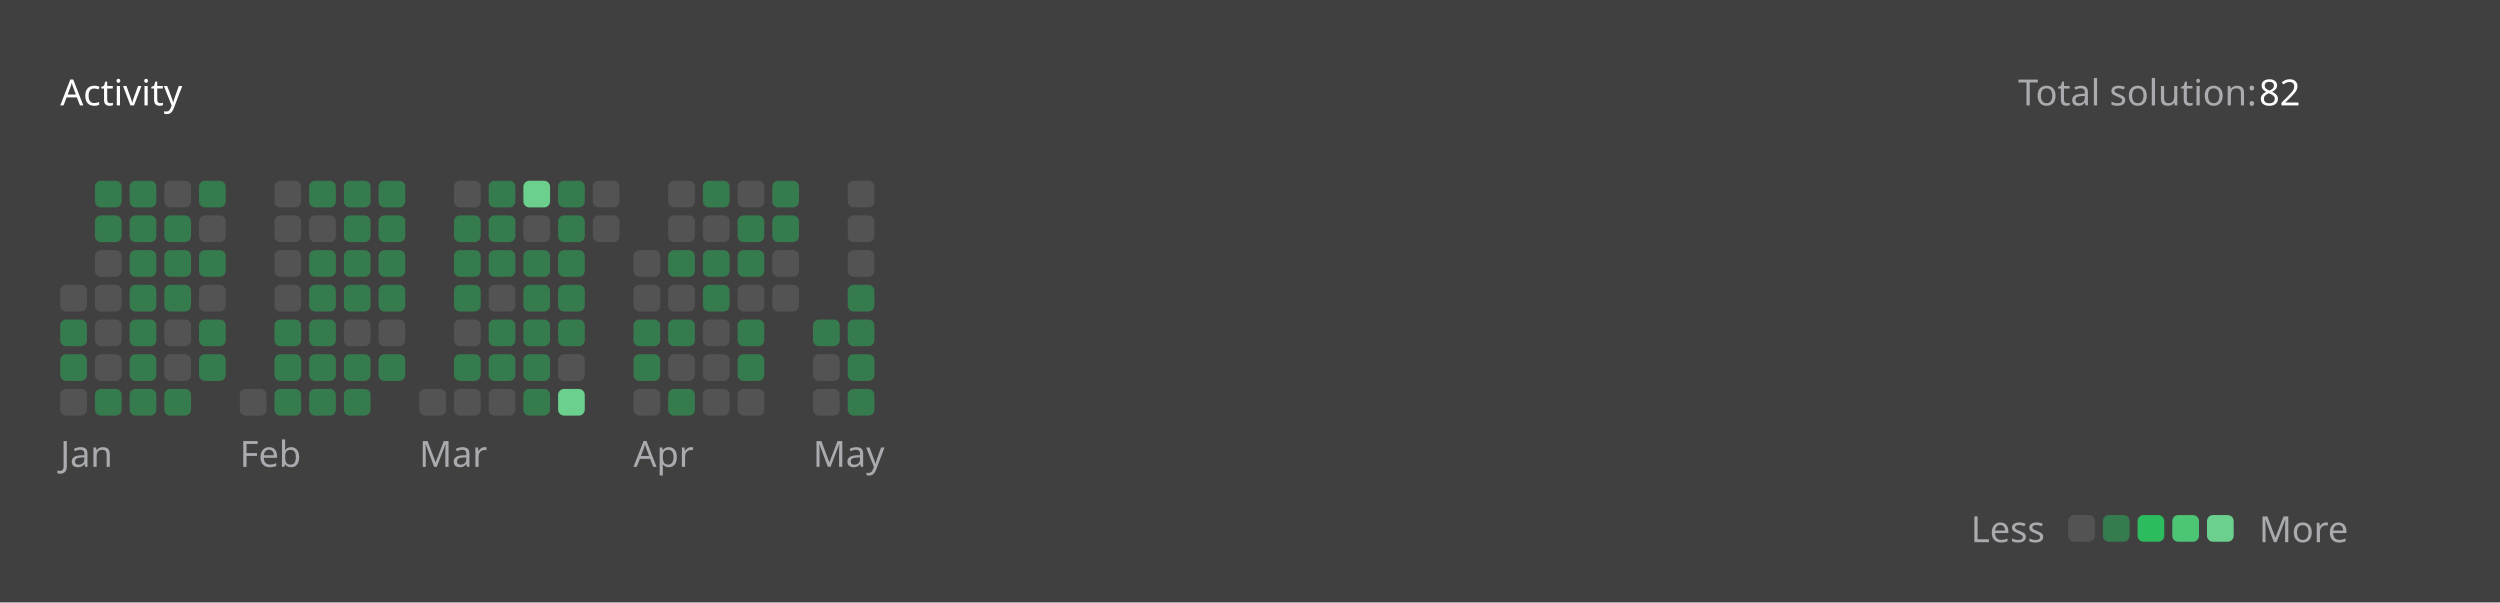
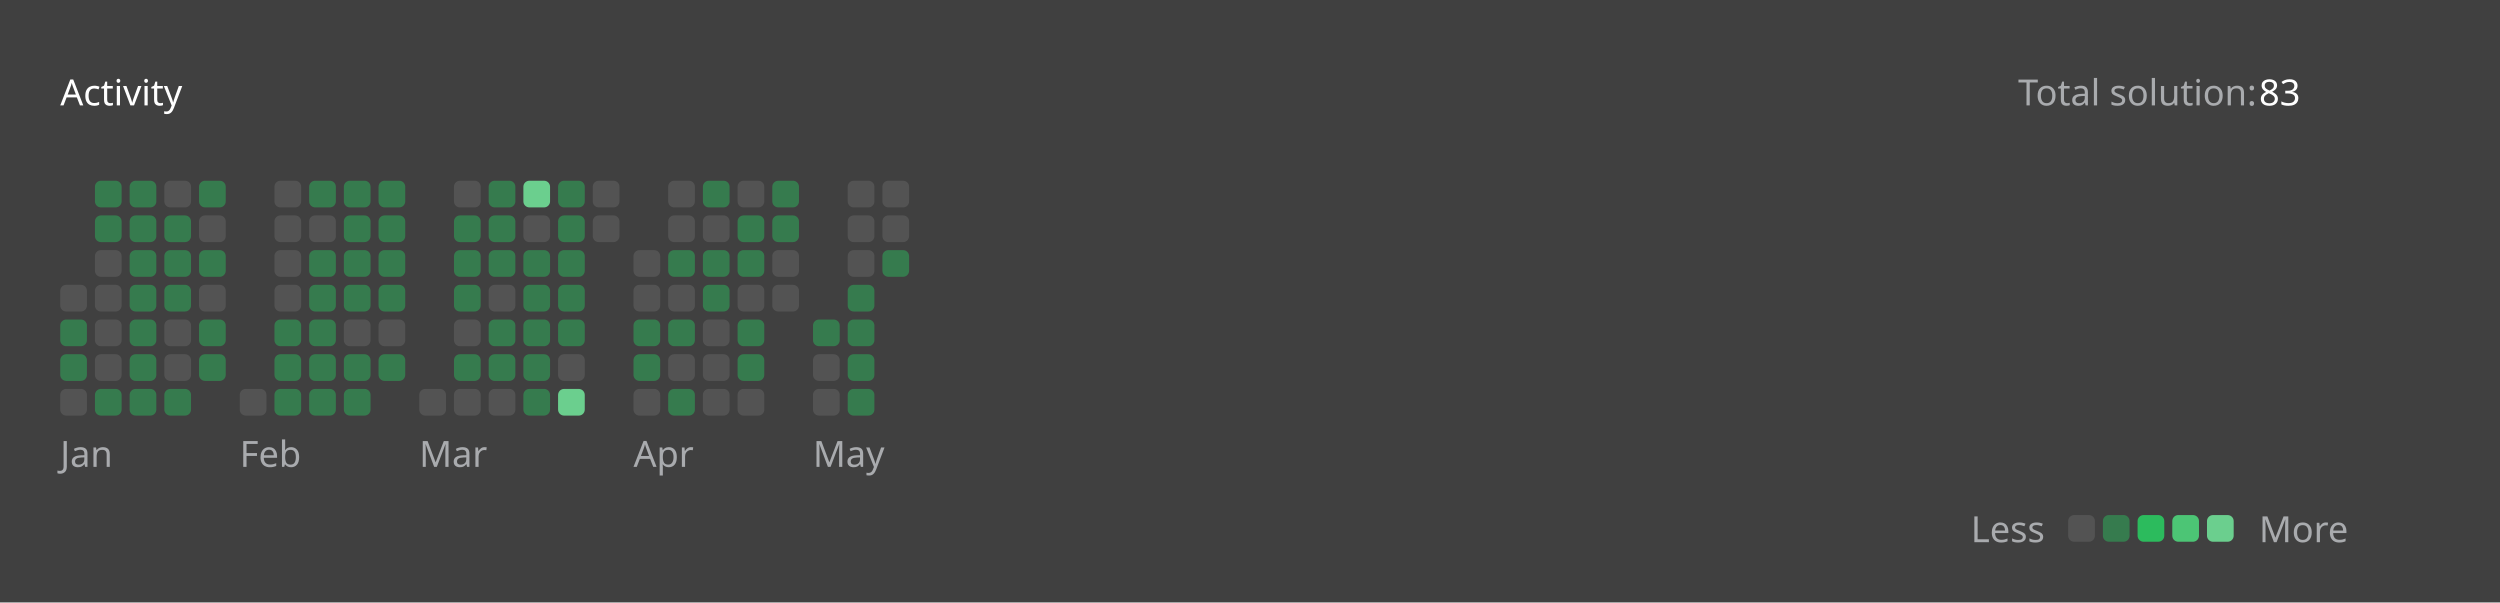
<svg xmlns="http://www.w3.org/2000/svg" version="1.1" height="200" width="830" viewBox="0 0 830 200">
  <style>*{font-family: "Segoe UI", Tahoma, Geneva, Verdana, sans-serif;}</style>
  <style>.title{font-weight: 500;font-size: 1rem;}</style>
  <style>.rotate-90{transform: rotate(-90deg);transform-origin: center;transform-box: fill-box;}</style>
  <style>.state{font-size: .75rem;}</style>
  <style>.light{color: #ffffff;fill: #ffffff;}</style>
  <style>.light-gray{color: #eff2f699;fill: #eff2f699;}</style>
  <style>.dark-gray{color: #ebebf54d;fill: #ebebf54d;}</style>
  <style>.gray{color: #747474;fill: #747474;}</style>
  <style>.orange{color: #ffa116;fill: #ffa116;}</style>
  <style>.background{color: #404040;fill: #404040;}</style>
  <style>.level-1-block{fill: #ffffff1a;}</style>
  <style>.level-2-block{fill: #2cb55d80;}</style>
  <style>.level-3-block{fill: #2cbb5dff;}</style>
  <style>.level-4-block{fill: #4cc575ff;}</style>
  <style>.level-5-block{fill: #6bcf8eff;}</style>
  <rect fill="#404040" x="0" y="0" width="830" height="200" rx="0.5rem" />
  <g text-anchor="start" text-decoration="1" class="title">
    <text x="20" y="35">
      <tspan class="light">Activity</tspan>
      <tspan class="orange" />
    </text>
  </g>
  <g class="state">
    <text x="670" y="35" class="light-gray"> Total solution: </text>
-     <text x="750" y="35" class="light"> 82 </text>
+     <text x="750" y="35" class="light"> 83 </text>
    <text x="678.88" y="180" class="light-gray" text-anchor="end">Less</text>
    <rect x="686.64" y="171" width="8.86" height="8.86" rx="2" ry="2" class="level-1-block" />
    <rect x="698.16" y="171" width="8.86" height="8.86" rx="2" ry="2" class="level-2-block" />
    <rect x="709.68" y="171" width="8.86" height="8.86" rx="2" ry="2" class="level-3-block" />
    <rect x="721.2" y="171" width="8.86" height="8.86" rx="2" ry="2" class="level-4-block" />
    <rect x="732.72" y="171" width="8.86" height="8.86" rx="2" ry="2" class="level-5-block" />
    <text x="750" y="180" class="light-gray">More</text>
  </g>
  <g x="20" y="60">
    <g x="20" y="60">
      <g x="20.0" y="60">
        <rect x="20.0" y="94.56" width="8.86" height="8.86" rx="2" ry="2" class="level-1-block" />
        <rect x="20.0" y="106.08" width="8.86" height="8.86" rx="2" ry="2" class="level-2-block" />
        <rect x="20.0" y="117.6" width="8.86" height="8.86" rx="2" ry="2" class="level-2-block" />
        <rect x="20.0" y="129.12" width="8.86" height="8.86" rx="2" ry="2" class="level-1-block" />
      </g>
      <g x="31.52" y="60">
        <rect x="31.52" y="60.0" width="8.86" height="8.86" rx="2" ry="2" class="level-2-block" />
        <rect x="31.52" y="71.52" width="8.86" height="8.86" rx="2" ry="2" class="level-2-block" />
        <rect x="31.52" y="83.04" width="8.86" height="8.86" rx="2" ry="2" class="level-1-block" />
        <rect x="31.52" y="94.56" width="8.86" height="8.86" rx="2" ry="2" class="level-1-block" />
        <rect x="31.52" y="106.08" width="8.86" height="8.86" rx="2" ry="2" class="level-1-block" />
        <rect x="31.52" y="117.6" width="8.86" height="8.86" rx="2" ry="2" class="level-1-block" />
        <rect x="31.52" y="129.12" width="8.86" height="8.86" rx="2" ry="2" class="level-2-block" />
      </g>
      <g x="43.04" y="60">
        <rect x="43.04" y="60.0" width="8.86" height="8.86" rx="2" ry="2" class="level-2-block" />
        <rect x="43.04" y="71.52" width="8.86" height="8.86" rx="2" ry="2" class="level-2-block" />
        <rect x="43.04" y="83.04" width="8.86" height="8.86" rx="2" ry="2" class="level-2-block" />
        <rect x="43.04" y="94.56" width="8.86" height="8.86" rx="2" ry="2" class="level-2-block" />
        <rect x="43.04" y="106.08" width="8.86" height="8.86" rx="2" ry="2" class="level-2-block" />
        <rect x="43.04" y="117.6" width="8.86" height="8.86" rx="2" ry="2" class="level-2-block" />
        <rect x="43.04" y="129.12" width="8.86" height="8.86" rx="2" ry="2" class="level-2-block" />
      </g>
      <g x="54.56" y="60">
        <rect x="54.56" y="60.0" width="8.86" height="8.86" rx="2" ry="2" class="level-1-block" />
        <rect x="54.56" y="71.52" width="8.86" height="8.86" rx="2" ry="2" class="level-2-block" />
        <rect x="54.56" y="83.04" width="8.86" height="8.86" rx="2" ry="2" class="level-2-block" />
        <rect x="54.56" y="94.56" width="8.86" height="8.86" rx="2" ry="2" class="level-2-block" />
        <rect x="54.56" y="106.08" width="8.86" height="8.86" rx="2" ry="2" class="level-1-block" />
        <rect x="54.56" y="117.6" width="8.86" height="8.86" rx="2" ry="2" class="level-1-block" />
        <rect x="54.56" y="129.12" width="8.86" height="8.86" rx="2" ry="2" class="level-2-block" />
      </g>
      <g x="66.08" y="60">
        <rect x="66.08" y="60.0" width="8.86" height="8.86" rx="2" ry="2" class="level-2-block" />
        <rect x="66.08" y="71.52" width="8.86" height="8.86" rx="2" ry="2" class="level-1-block" />
        <rect x="66.08" y="83.04" width="8.86" height="8.86" rx="2" ry="2" class="level-2-block" />
        <rect x="66.08" y="94.56" width="8.86" height="8.86" rx="2" ry="2" class="level-1-block" />
        <rect x="66.08" y="106.08" width="8.86" height="8.86" rx="2" ry="2" class="level-2-block" />
        <rect x="66.08" y="117.6" width="8.86" height="8.86" rx="2" ry="2" class="level-2-block" />
      </g>
      <text x="20.0" y="155" class="light-gray state">Jan</text>
    </g>
  </g>
  <g x="79.6" y="60">
    <g x="79.6" y="60">
      <g x="79.6" y="60">
        <rect x="79.6" y="129.12" width="8.86" height="8.86" rx="2" ry="2" class="level-1-block" />
      </g>
      <g x="91.12" y="60">
        <rect x="91.12" y="60.0" width="8.86" height="8.86" rx="2" ry="2" class="level-1-block" />
        <rect x="91.12" y="71.52" width="8.86" height="8.86" rx="2" ry="2" class="level-1-block" />
        <rect x="91.12" y="83.04" width="8.86" height="8.86" rx="2" ry="2" class="level-1-block" />
        <rect x="91.12" y="94.56" width="8.86" height="8.86" rx="2" ry="2" class="level-1-block" />
        <rect x="91.12" y="106.08" width="8.86" height="8.86" rx="2" ry="2" class="level-2-block" />
        <rect x="91.12" y="117.6" width="8.86" height="8.86" rx="2" ry="2" class="level-2-block" />
        <rect x="91.12" y="129.12" width="8.86" height="8.86" rx="2" ry="2" class="level-2-block" />
      </g>
      <g x="102.64" y="60">
        <rect x="102.64" y="60.0" width="8.86" height="8.86" rx="2" ry="2" class="level-2-block" />
        <rect x="102.64" y="71.52" width="8.86" height="8.86" rx="2" ry="2" class="level-1-block" />
        <rect x="102.64" y="83.04" width="8.86" height="8.86" rx="2" ry="2" class="level-2-block" />
        <rect x="102.64" y="94.56" width="8.86" height="8.86" rx="2" ry="2" class="level-2-block" />
        <rect x="102.64" y="106.08" width="8.86" height="8.86" rx="2" ry="2" class="level-2-block" />
        <rect x="102.64" y="117.6" width="8.86" height="8.86" rx="2" ry="2" class="level-2-block" />
        <rect x="102.64" y="129.12" width="8.86" height="8.86" rx="2" ry="2" class="level-2-block" />
      </g>
      <g x="114.16" y="60">
        <rect x="114.16" y="60.0" width="8.86" height="8.86" rx="2" ry="2" class="level-2-block" />
        <rect x="114.16" y="71.52" width="8.86" height="8.86" rx="2" ry="2" class="level-2-block" />
        <rect x="114.16" y="83.04" width="8.86" height="8.86" rx="2" ry="2" class="level-2-block" />
        <rect x="114.16" y="94.56" width="8.86" height="8.86" rx="2" ry="2" class="level-2-block" />
        <rect x="114.16" y="106.08" width="8.86" height="8.86" rx="2" ry="2" class="level-1-block" />
        <rect x="114.16" y="117.6" width="8.86" height="8.86" rx="2" ry="2" class="level-2-block" />
        <rect x="114.16" y="129.12" width="8.86" height="8.86" rx="2" ry="2" class="level-2-block" />
      </g>
      <g x="125.68" y="60">
        <rect x="125.68" y="60.0" width="8.86" height="8.86" rx="2" ry="2" class="level-2-block" />
        <rect x="125.68" y="71.52" width="8.86" height="8.86" rx="2" ry="2" class="level-2-block" />
        <rect x="125.68" y="83.04" width="8.86" height="8.86" rx="2" ry="2" class="level-2-block" />
        <rect x="125.68" y="94.56" width="8.86" height="8.86" rx="2" ry="2" class="level-2-block" />
        <rect x="125.68" y="106.08" width="8.86" height="8.86" rx="2" ry="2" class="level-1-block" />
        <rect x="125.68" y="117.6" width="8.86" height="8.86" rx="2" ry="2" class="level-2-block" />
      </g>
      <text x="79.6" y="155" class="light-gray state">Feb</text>
    </g>
  </g>
  <g x="139.2" y="60">
    <g x="139.2" y="60">
      <g x="139.2" y="60">
        <rect x="139.2" y="129.12" width="8.86" height="8.86" rx="2" ry="2" class="level-1-block" />
      </g>
      <g x="150.72" y="60">
        <rect x="150.72" y="60.0" width="8.86" height="8.86" rx="2" ry="2" class="level-1-block" />
        <rect x="150.72" y="71.52" width="8.86" height="8.86" rx="2" ry="2" class="level-2-block" />
        <rect x="150.72" y="83.04" width="8.86" height="8.86" rx="2" ry="2" class="level-2-block" />
        <rect x="150.72" y="94.56" width="8.86" height="8.86" rx="2" ry="2" class="level-2-block" />
        <rect x="150.72" y="106.08" width="8.86" height="8.86" rx="2" ry="2" class="level-1-block" />
        <rect x="150.72" y="117.6" width="8.86" height="8.86" rx="2" ry="2" class="level-2-block" />
        <rect x="150.72" y="129.12" width="8.86" height="8.86" rx="2" ry="2" class="level-1-block" />
      </g>
      <g x="162.24" y="60">
        <rect x="162.24" y="60.0" width="8.86" height="8.86" rx="2" ry="2" class="level-2-block" />
        <rect x="162.24" y="71.52" width="8.86" height="8.86" rx="2" ry="2" class="level-2-block" />
        <rect x="162.24" y="83.04" width="8.86" height="8.86" rx="2" ry="2" class="level-2-block" />
        <rect x="162.24" y="94.56" width="8.86" height="8.86" rx="2" ry="2" class="level-1-block" />
        <rect x="162.24" y="106.08" width="8.86" height="8.86" rx="2" ry="2" class="level-2-block" />
        <rect x="162.24" y="117.6" width="8.86" height="8.86" rx="2" ry="2" class="level-2-block" />
        <rect x="162.24" y="129.12" width="8.86" height="8.86" rx="2" ry="2" class="level-1-block" />
      </g>
      <g x="173.76" y="60">
        <rect x="173.76" y="60.0" width="8.86" height="8.86" rx="2" ry="2" class="level-5-block" />
        <rect x="173.76" y="71.52" width="8.86" height="8.86" rx="2" ry="2" class="level-1-block" />
        <rect x="173.76" y="83.04" width="8.86" height="8.86" rx="2" ry="2" class="level-2-block" />
        <rect x="173.76" y="94.56" width="8.86" height="8.86" rx="2" ry="2" class="level-2-block" />
        <rect x="173.76" y="106.08" width="8.86" height="8.86" rx="2" ry="2" class="level-2-block" />
        <rect x="173.76" y="117.6" width="8.86" height="8.86" rx="2" ry="2" class="level-2-block" />
        <rect x="173.76" y="129.12" width="8.86" height="8.86" rx="2" ry="2" class="level-2-block" />
      </g>
      <g x="185.28" y="60">
        <rect x="185.28" y="60.0" width="8.86" height="8.86" rx="2" ry="2" class="level-2-block" />
        <rect x="185.28" y="71.52" width="8.86" height="8.86" rx="2" ry="2" class="level-2-block" />
        <rect x="185.28" y="83.04" width="8.86" height="8.86" rx="2" ry="2" class="level-2-block" />
        <rect x="185.28" y="94.56" width="8.86" height="8.86" rx="2" ry="2" class="level-2-block" />
        <rect x="185.28" y="106.08" width="8.86" height="8.86" rx="2" ry="2" class="level-2-block" />
        <rect x="185.28" y="117.6" width="8.86" height="8.86" rx="2" ry="2" class="level-1-block" />
        <rect x="185.28" y="129.12" width="8.86" height="8.86" rx="2" ry="2" class="level-5-block" />
      </g>
      <g x="196.8" y="60">
        <rect x="196.8" y="60.0" width="8.86" height="8.86" rx="2" ry="2" class="level-1-block" />
        <rect x="196.8" y="71.52" width="8.86" height="8.86" rx="2" ry="2" class="level-1-block" />
      </g>
      <text x="139.2" y="155" class="light-gray state">Mar</text>
    </g>
  </g>
  <g x="210.32" y="60">
    <g x="210.32" y="60">
      <g x="210.32" y="60">
        <rect x="210.32" y="83.04" width="8.86" height="8.86" rx="2" ry="2" class="level-1-block" />
        <rect x="210.32" y="94.56" width="8.86" height="8.86" rx="2" ry="2" class="level-1-block" />
        <rect x="210.32" y="106.08" width="8.86" height="8.86" rx="2" ry="2" class="level-2-block" />
        <rect x="210.32" y="117.6" width="8.86" height="8.86" rx="2" ry="2" class="level-2-block" />
        <rect x="210.32" y="129.12" width="8.86" height="8.86" rx="2" ry="2" class="level-1-block" />
      </g>
      <g x="221.84" y="60">
        <rect x="221.84" y="60.0" width="8.86" height="8.86" rx="2" ry="2" class="level-1-block" />
        <rect x="221.84" y="71.52" width="8.86" height="8.86" rx="2" ry="2" class="level-1-block" />
        <rect x="221.84" y="83.04" width="8.86" height="8.86" rx="2" ry="2" class="level-2-block" />
        <rect x="221.84" y="94.56" width="8.86" height="8.86" rx="2" ry="2" class="level-1-block" />
        <rect x="221.84" y="106.08" width="8.86" height="8.86" rx="2" ry="2" class="level-2-block" />
        <rect x="221.84" y="117.6" width="8.86" height="8.86" rx="2" ry="2" class="level-1-block" />
        <rect x="221.84" y="129.12" width="8.86" height="8.86" rx="2" ry="2" class="level-2-block" />
      </g>
      <g x="233.36" y="60">
        <rect x="233.36" y="60.0" width="8.86" height="8.86" rx="2" ry="2" class="level-2-block" />
        <rect x="233.36" y="71.52" width="8.86" height="8.86" rx="2" ry="2" class="level-1-block" />
        <rect x="233.36" y="83.04" width="8.86" height="8.86" rx="2" ry="2" class="level-2-block" />
        <rect x="233.36" y="94.56" width="8.86" height="8.86" rx="2" ry="2" class="level-2-block" />
        <rect x="233.36" y="106.08" width="8.86" height="8.86" rx="2" ry="2" class="level-1-block" />
        <rect x="233.36" y="117.6" width="8.86" height="8.86" rx="2" ry="2" class="level-1-block" />
        <rect x="233.36" y="129.12" width="8.86" height="8.86" rx="2" ry="2" class="level-1-block" />
      </g>
      <g x="244.88" y="60">
        <rect x="244.88" y="60.0" width="8.86" height="8.86" rx="2" ry="2" class="level-1-block" />
        <rect x="244.88" y="71.52" width="8.86" height="8.86" rx="2" ry="2" class="level-2-block" />
        <rect x="244.88" y="83.04" width="8.86" height="8.86" rx="2" ry="2" class="level-2-block" />
        <rect x="244.88" y="94.56" width="8.86" height="8.86" rx="2" ry="2" class="level-1-block" />
        <rect x="244.88" y="106.08" width="8.86" height="8.86" rx="2" ry="2" class="level-2-block" />
        <rect x="244.88" y="117.6" width="8.86" height="8.86" rx="2" ry="2" class="level-2-block" />
        <rect x="244.88" y="129.12" width="8.86" height="8.86" rx="2" ry="2" class="level-1-block" />
      </g>
      <g x="256.4" y="60">
        <rect x="256.4" y="60.0" width="8.86" height="8.86" rx="2" ry="2" class="level-2-block" />
        <rect x="256.4" y="71.52" width="8.86" height="8.86" rx="2" ry="2" class="level-2-block" />
        <rect x="256.4" y="83.04" width="8.86" height="8.86" rx="2" ry="2" class="level-1-block" />
        <rect x="256.4" y="94.56" width="8.86" height="8.86" rx="2" ry="2" class="level-1-block" />
      </g>
      <text x="210.32" y="155" class="light-gray state">Apr</text>
    </g>
  </g>
  <g x="269.92" y="60">
    <g x="269.92" y="60">
      <g x="269.92" y="60">
        <rect x="269.92" y="106.08" width="8.86" height="8.86" rx="2" ry="2" class="level-2-block" />
        <rect x="269.92" y="117.6" width="8.86" height="8.86" rx="2" ry="2" class="level-1-block" />
        <rect x="269.92" y="129.12" width="8.86" height="8.86" rx="2" ry="2" class="level-1-block" />
      </g>
      <g x="281.44" y="60">
        <rect x="281.44" y="60.0" width="8.86" height="8.86" rx="2" ry="2" class="level-1-block" />
        <rect x="281.44" y="71.52" width="8.86" height="8.86" rx="2" ry="2" class="level-1-block" />
        <rect x="281.44" y="83.04" width="8.86" height="8.86" rx="2" ry="2" class="level-1-block" />
        <rect x="281.44" y="94.56" width="8.86" height="8.86" rx="2" ry="2" class="level-2-block" />
        <rect x="281.44" y="106.08" width="8.86" height="8.86" rx="2" ry="2" class="level-2-block" />
        <rect x="281.44" y="117.6" width="8.86" height="8.86" rx="2" ry="2" class="level-2-block" />
        <rect x="281.44" y="129.12" width="8.86" height="8.86" rx="2" ry="2" class="level-2-block" />
      </g>
+       <g x="292.96" y="60">
+         <rect x="292.96" y="60.0" width="8.86" height="8.86" rx="2" ry="2" class="level-1-block" />
+         <rect x="292.96" y="71.52" width="8.86" height="8.86" rx="2" ry="2" class="level-1-block" />
+         <rect x="292.96" y="83.04" width="8.86" height="8.86" rx="2" ry="2" class="level-2-block" />
+       </g>
      <text x="269.92" y="155" class="light-gray state">May</text>
    </g>
  </g>
</svg>
